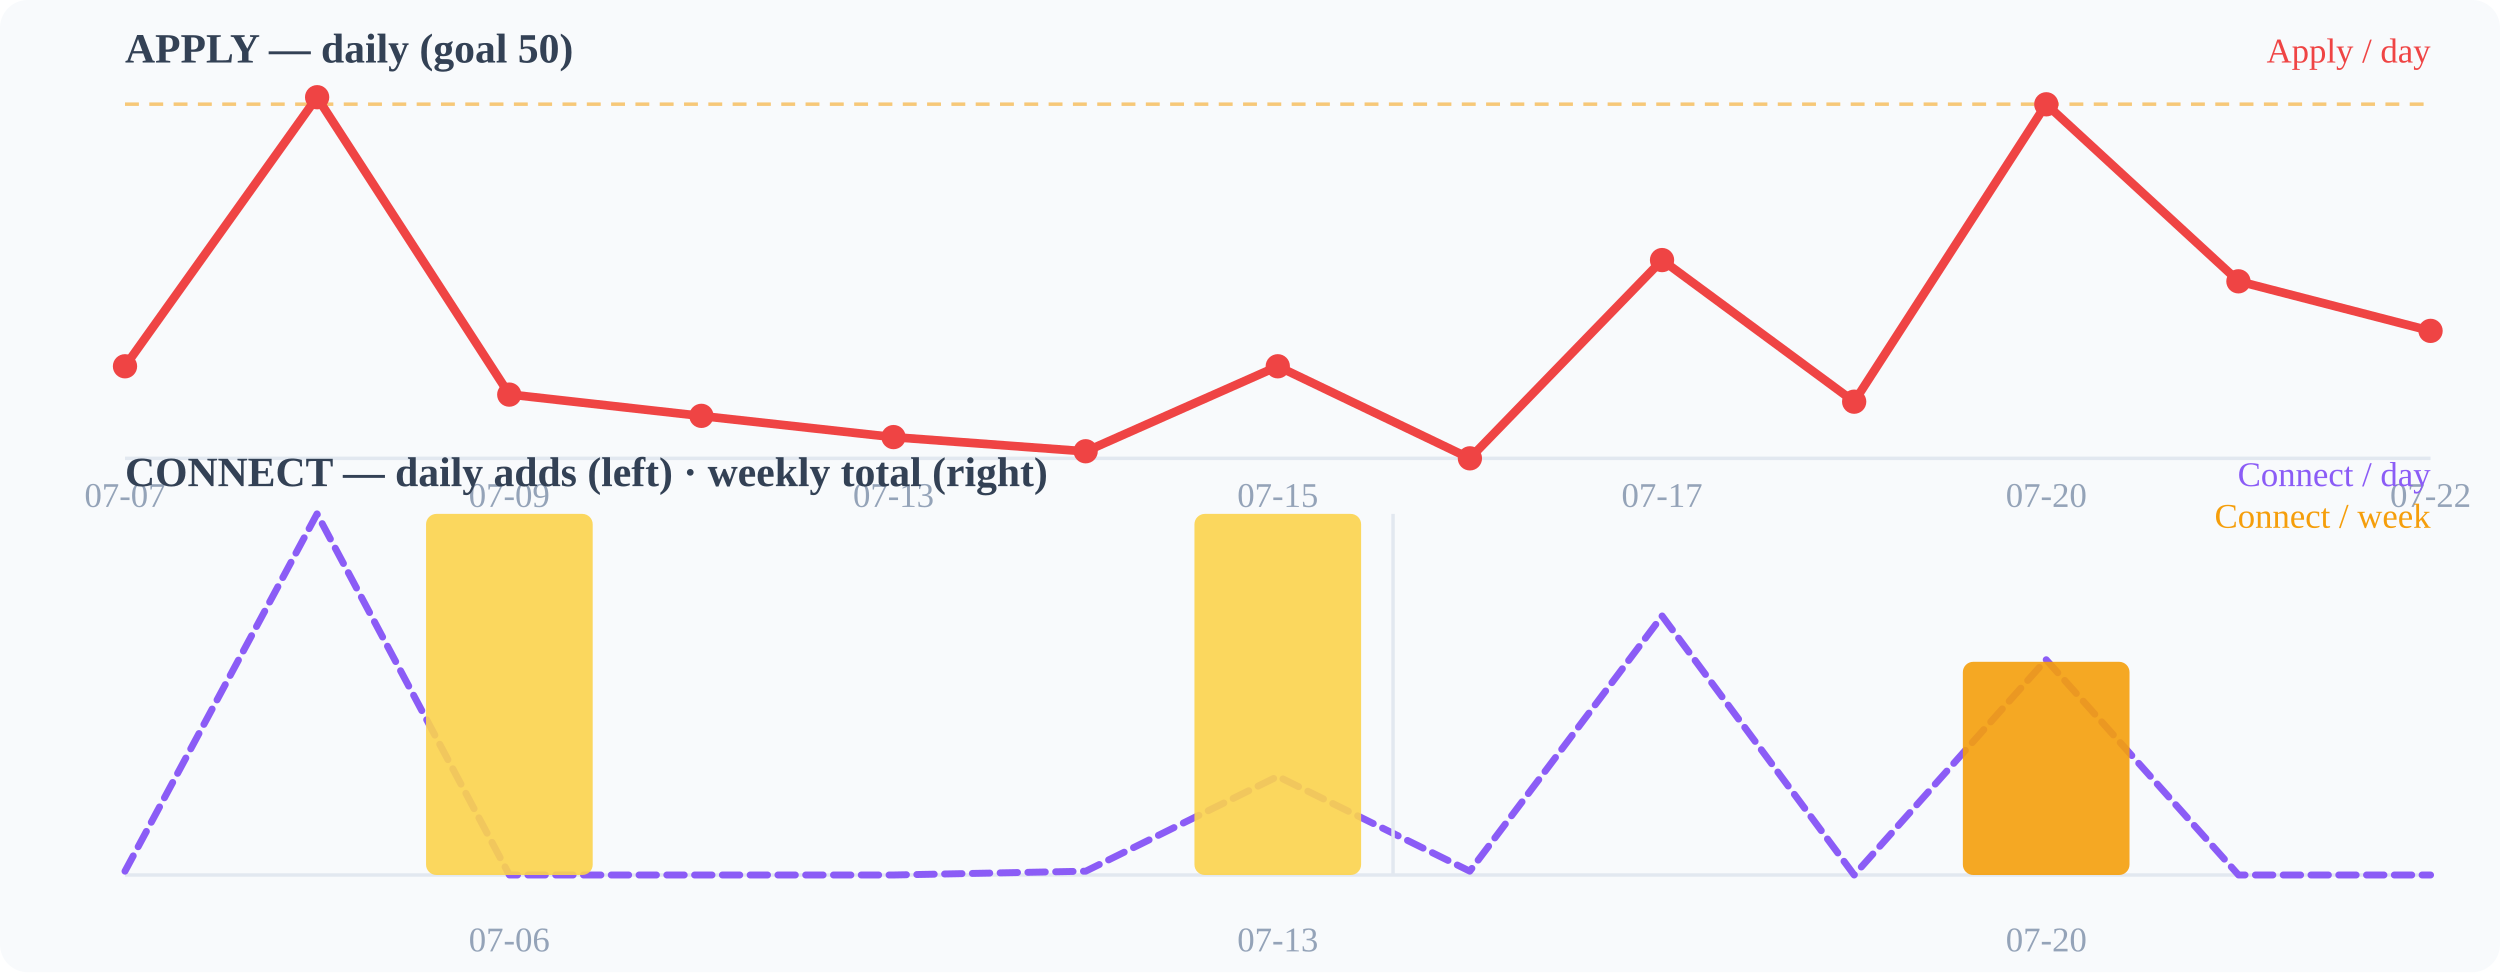
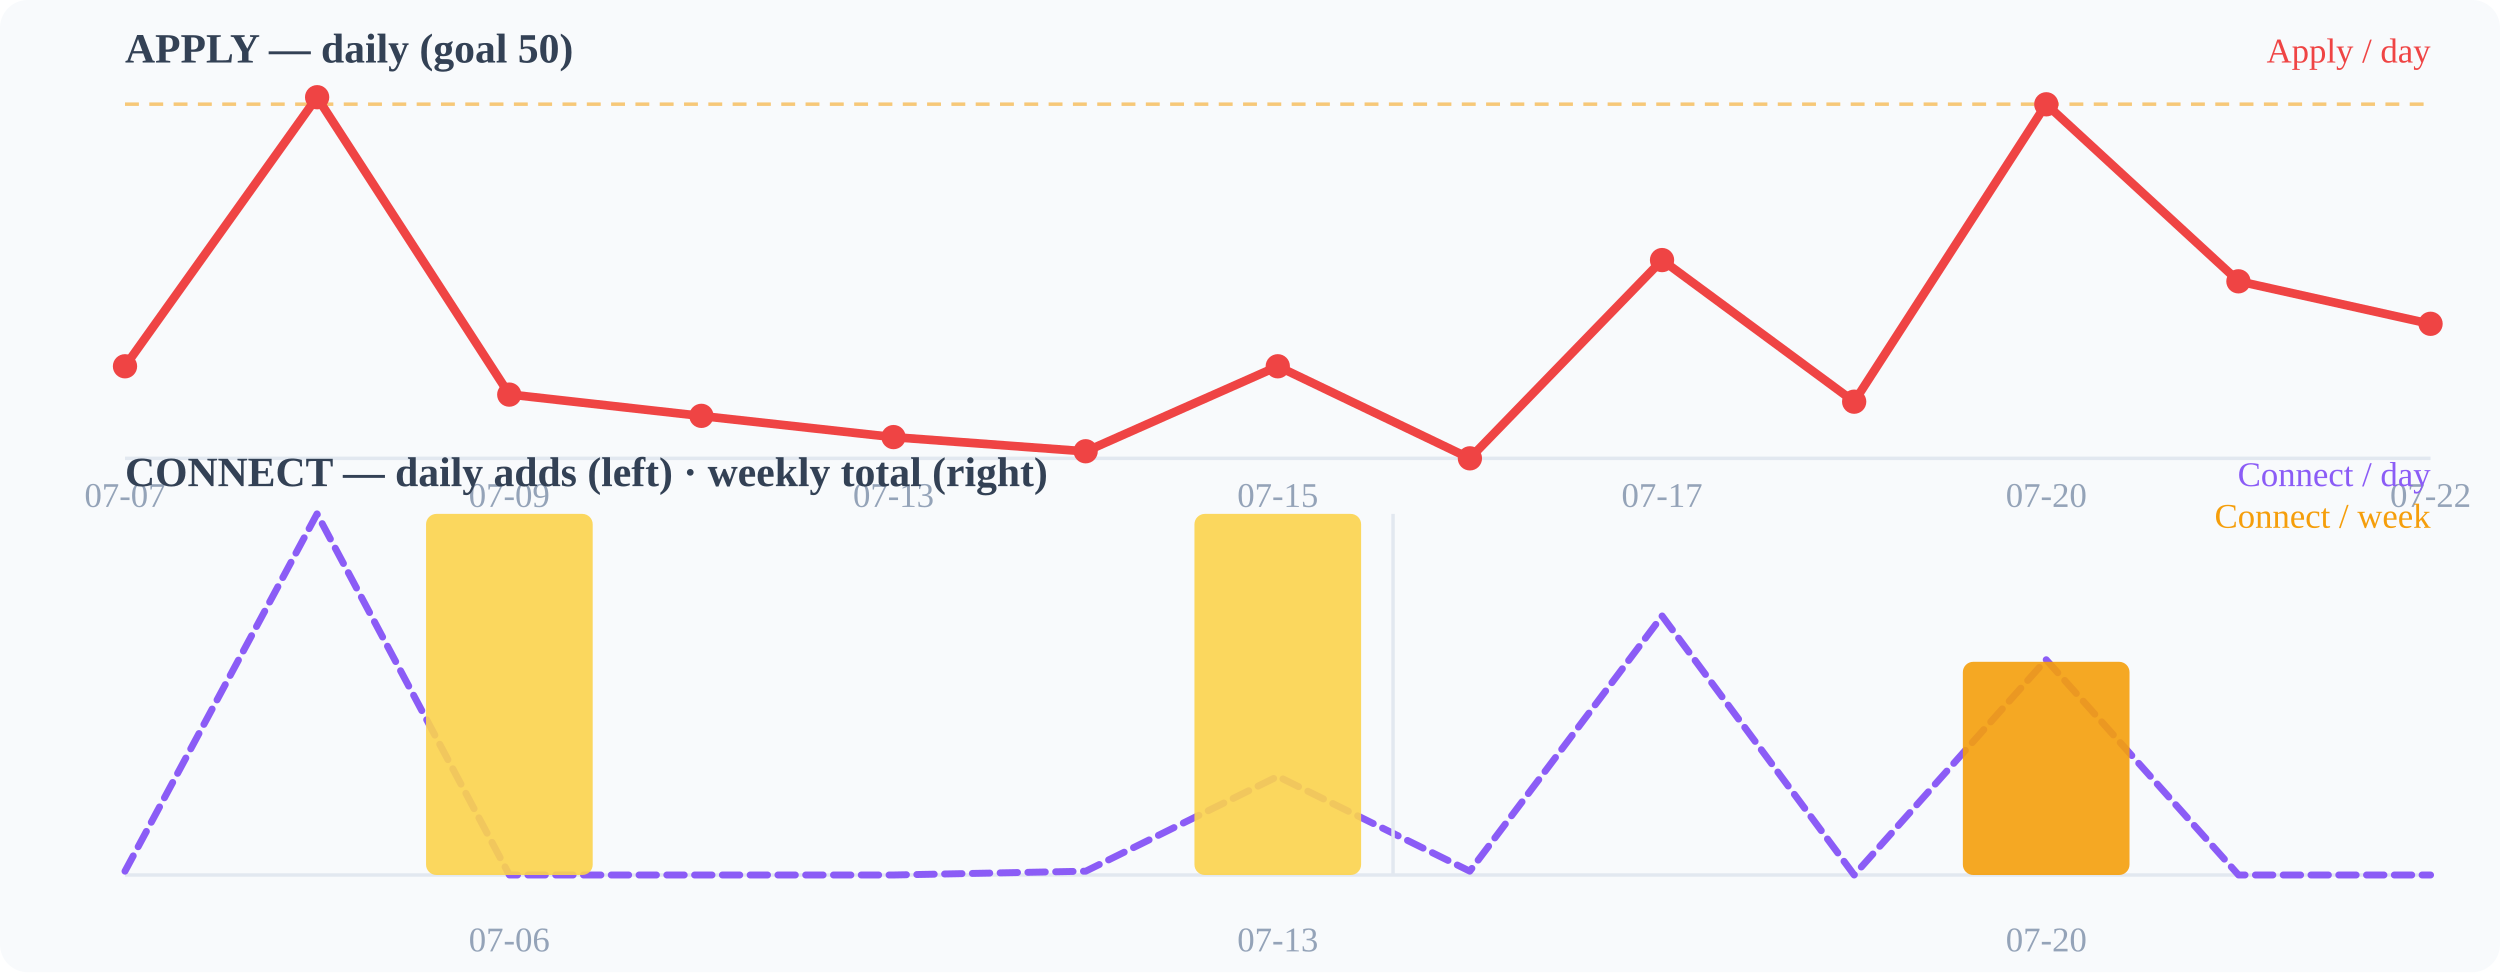
<svg xmlns="http://www.w3.org/2000/svg" width="720" height="280" viewBox="0 0 720 280">
  <rect width="720" height="280" fill="#f8fafc" rx="8" />
  <text x="36" y="18" font-size="12" font-weight="600" fill="#334155">APPLY — daily (goal 50)</text>
  <line x1="36" y1="132" x2="700" y2="132" stroke="#e2e8f0" stroke-width="1" />
  <line x1="36" y1="30.0" x2="700" y2="30.0" stroke="#f59e0b" stroke-width="1" stroke-dasharray="4 3" opacity="0.55" />
-   <polyline points="36.0,105.5 91.3,28.0 146.7,113.6 202.0,119.8 257.3,125.9 312.7,130.0 368.0,105.5 423.3,132.0 478.7,74.9 534.0,115.7 589.3,30.0 644.7,81.0 700.0,95.3" fill="none" stroke="#ef4444" stroke-width="2.5" stroke-linecap="round" stroke-linejoin="round" />
+   <polyline points="36.0,105.5 91.3,28.0 146.7,113.6 202.0,119.8 257.3,125.9 312.7,130.0 368.0,105.5 423.3,132.0 478.7,74.9 534.0,115.7 589.3,30.0 644.7,81.0 700.0,93.3" fill="none" stroke="#ef4444" stroke-width="2.5" stroke-linecap="round" stroke-linejoin="round" />
  <circle cx="36" cy="105.49" r="3.5" fill="#ef4444" />
  <circle cx="91.333" cy="28" r="3.5" fill="#ef4444" />
  <circle cx="146.667" cy="113.647" r="3.5" fill="#ef4444" />
  <circle cx="202" cy="119.765" r="3.5" fill="#ef4444" />
  <circle cx="257.333" cy="125.882" r="3.5" fill="#ef4444" />
  <circle cx="312.667" cy="129.961" r="3.5" fill="#ef4444" />
  <circle cx="368" cy="105.49" r="3.5" fill="#ef4444" />
  <circle cx="423.333" cy="132" r="3.5" fill="#ef4444" />
  <circle cx="478.667" cy="74.902" r="3.5" fill="#ef4444" />
  <circle cx="534" cy="115.686" r="3.5" fill="#ef4444" />
  <circle cx="589.333" cy="30.039" r="3.5" fill="#ef4444" />
  <circle cx="644.667" cy="81.02" r="3.5" fill="#ef4444" />
-   <circle cx="700" cy="95.294" r="3.5" fill="#ef4444" />
+   <circle cx="700" cy="93.255" r="3.5" fill="#ef4444" />
  <text x="36" y="146" font-size="10" fill="#94a3b8" text-anchor="middle">07-07</text>
  <text x="146.667" y="146" font-size="10" fill="#94a3b8" text-anchor="middle">07-09</text>
  <text x="257.333" y="146" font-size="10" fill="#94a3b8" text-anchor="middle">07-13</text>
  <text x="368" y="146" font-size="10" fill="#94a3b8" text-anchor="middle">07-15</text>
  <text x="478.667" y="146" font-size="10" fill="#94a3b8" text-anchor="middle">07-17</text>
  <text x="589.333" y="146" font-size="10" fill="#94a3b8" text-anchor="middle">07-20</text>
  <text x="700" y="146" font-size="10" fill="#94a3b8" text-anchor="middle">07-22</text>
  <text x="36" y="140" font-size="12" font-weight="600" fill="#334155">CONNECT — daily adds (left) · weekly total (right)</text>
  <line x1="36" y1="252" x2="700" y2="252" stroke="#e2e8f0" stroke-width="1" />
  <polyline points="36.0,250.9 91.3,148.0 146.7,252.0 202.0,252.0 257.3,252.0 312.7,250.9 368.0,223.6 423.3,250.9 478.7,177.4 534.0,252.0 589.3,190.0 644.7,252.0 700.0,252.0" fill="none" stroke="#8b5cf6" stroke-width="2" stroke-linecap="round" stroke-linejoin="round" stroke-dasharray="5 3" />
  <rect x="122.7" y="148.0" width="48" height="104.0" rx="3" fill="#fcd34d" opacity="0.9" />
  <rect x="344.0" y="148.0" width="48" height="104.0" rx="3" fill="#fcd34d" opacity="0.9" />
  <rect x="565.3" y="190.6" width="48" height="61.4" rx="3" fill="#f59e0b" opacity="0.9" />
  <line x1="401.2" y1="148" x2="401.2" y2="252" stroke="#e2e8f0" stroke-width="1" />
  <text x="146.667" y="274" font-size="10" fill="#94a3b8" text-anchor="middle">07-06</text>
  <text x="368" y="274" font-size="10" fill="#94a3b8" text-anchor="middle">07-13</text>
  <text x="589.333" y="274" font-size="10" fill="#94a3b8" text-anchor="middle">07-20</text>
  <text x="700" y="18" font-size="10" fill="#ef4444" text-anchor="end">Apply / day</text>
  <text x="700" y="140" font-size="10" fill="#8b5cf6" text-anchor="end">Connect / day</text>
  <text x="700" y="152" font-size="10" fill="#f59e0b" text-anchor="end">Connect / week</text>
</svg>
